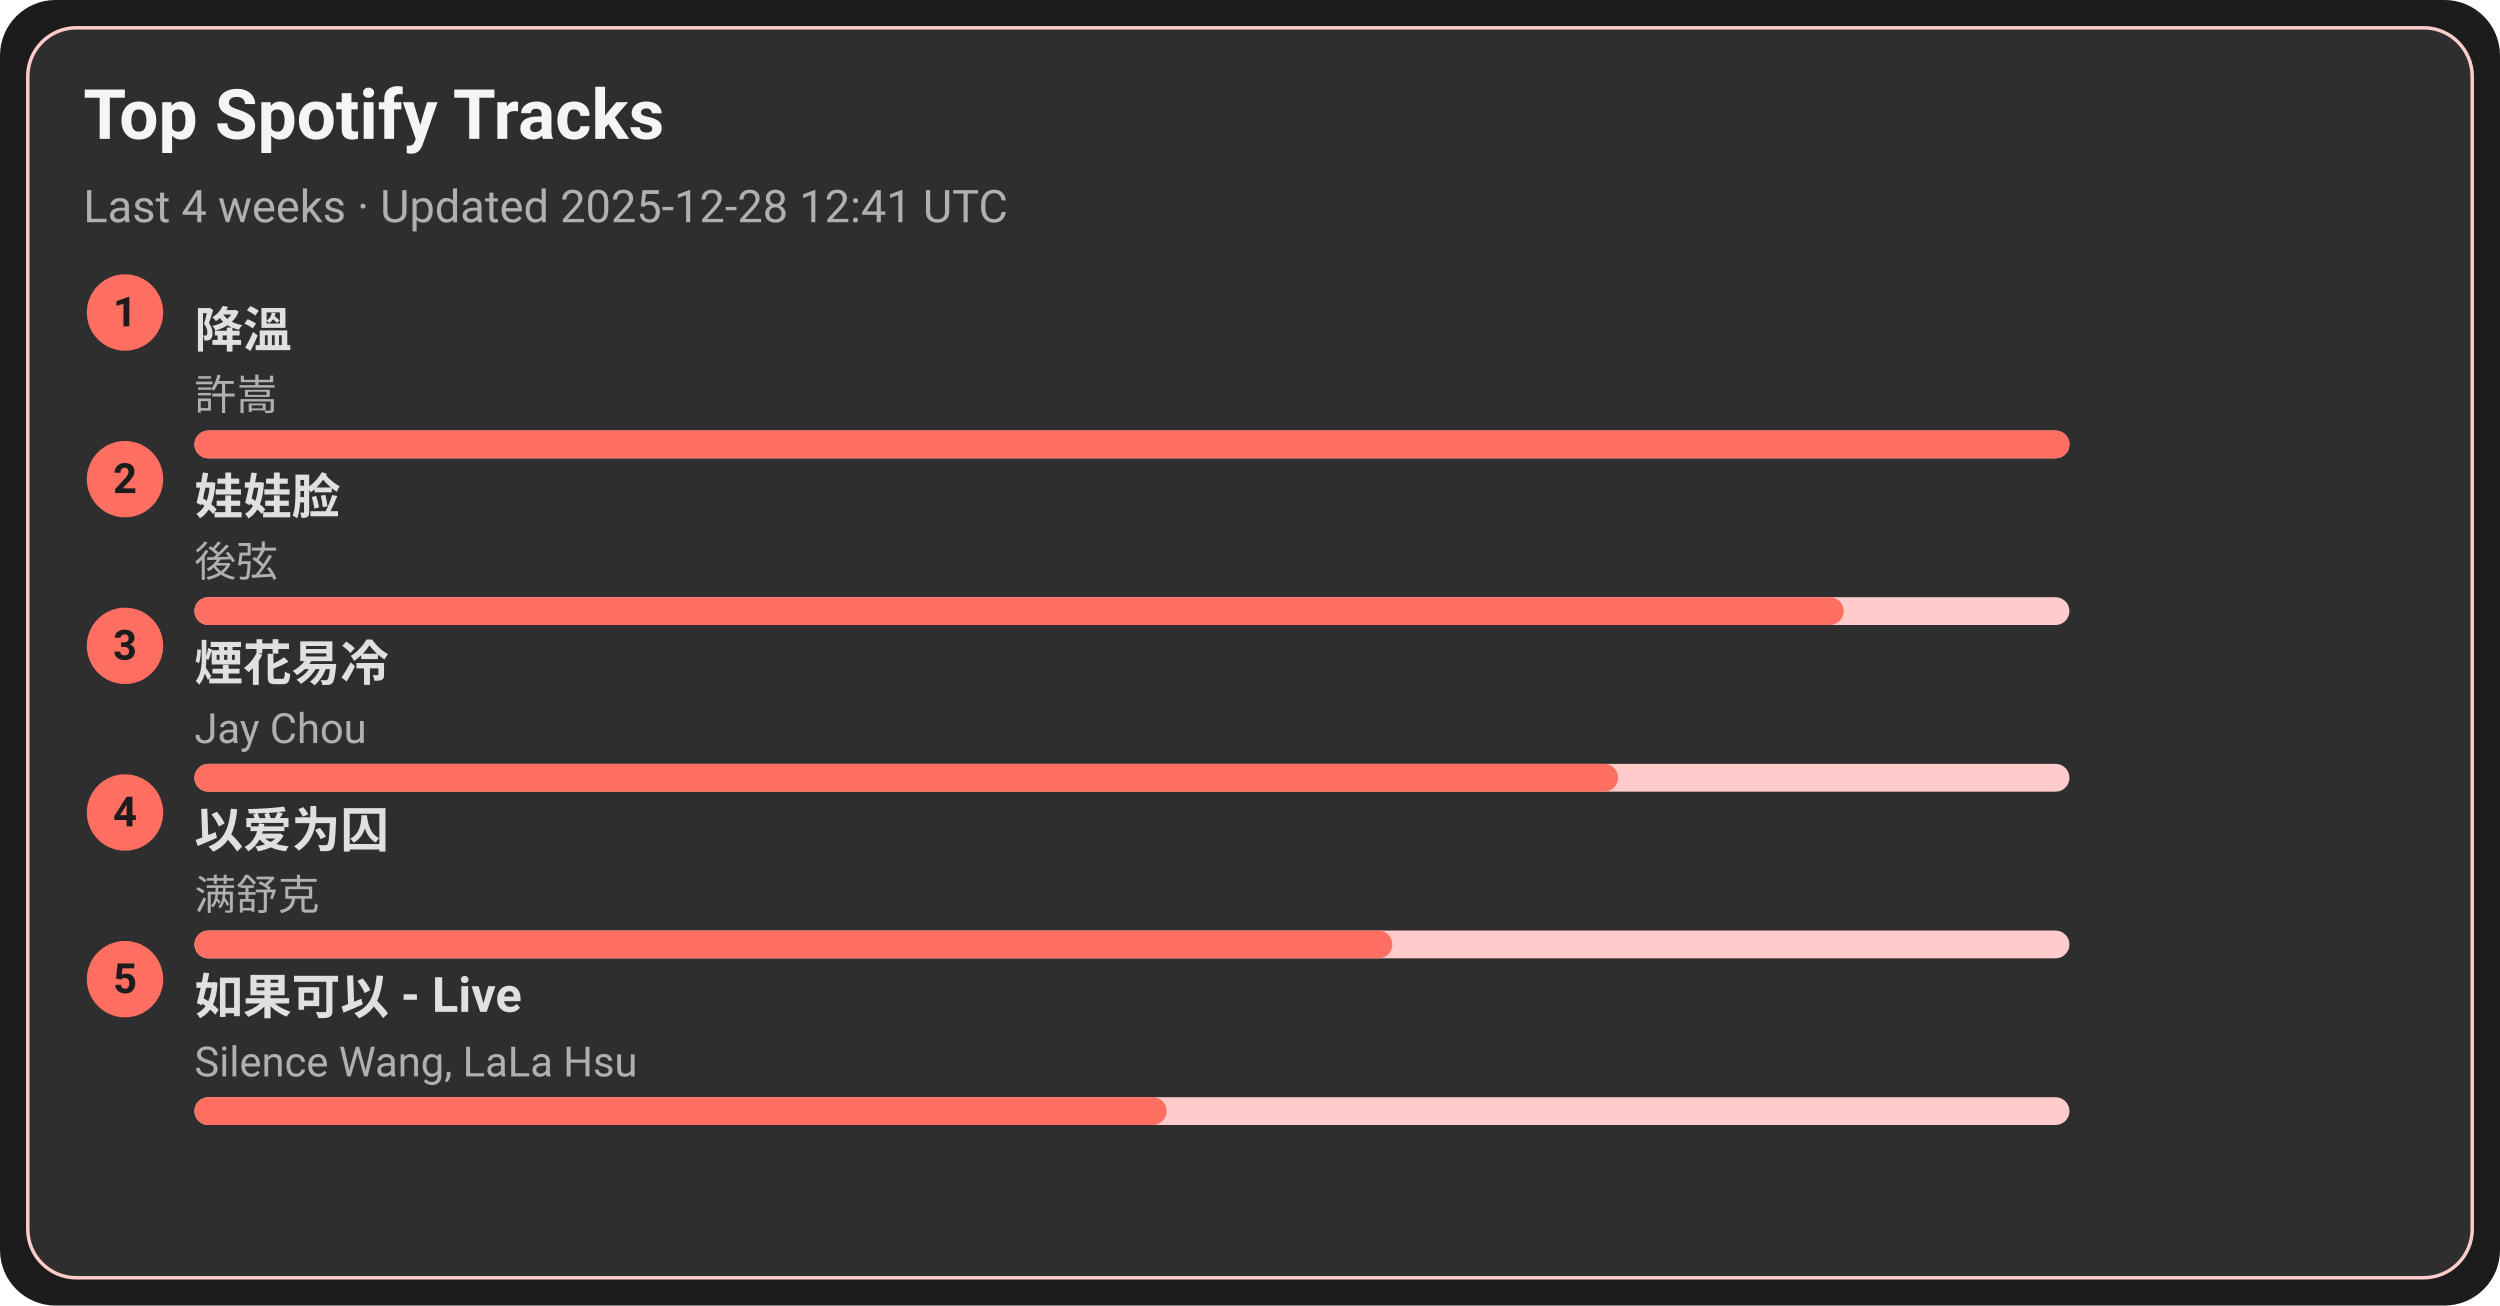
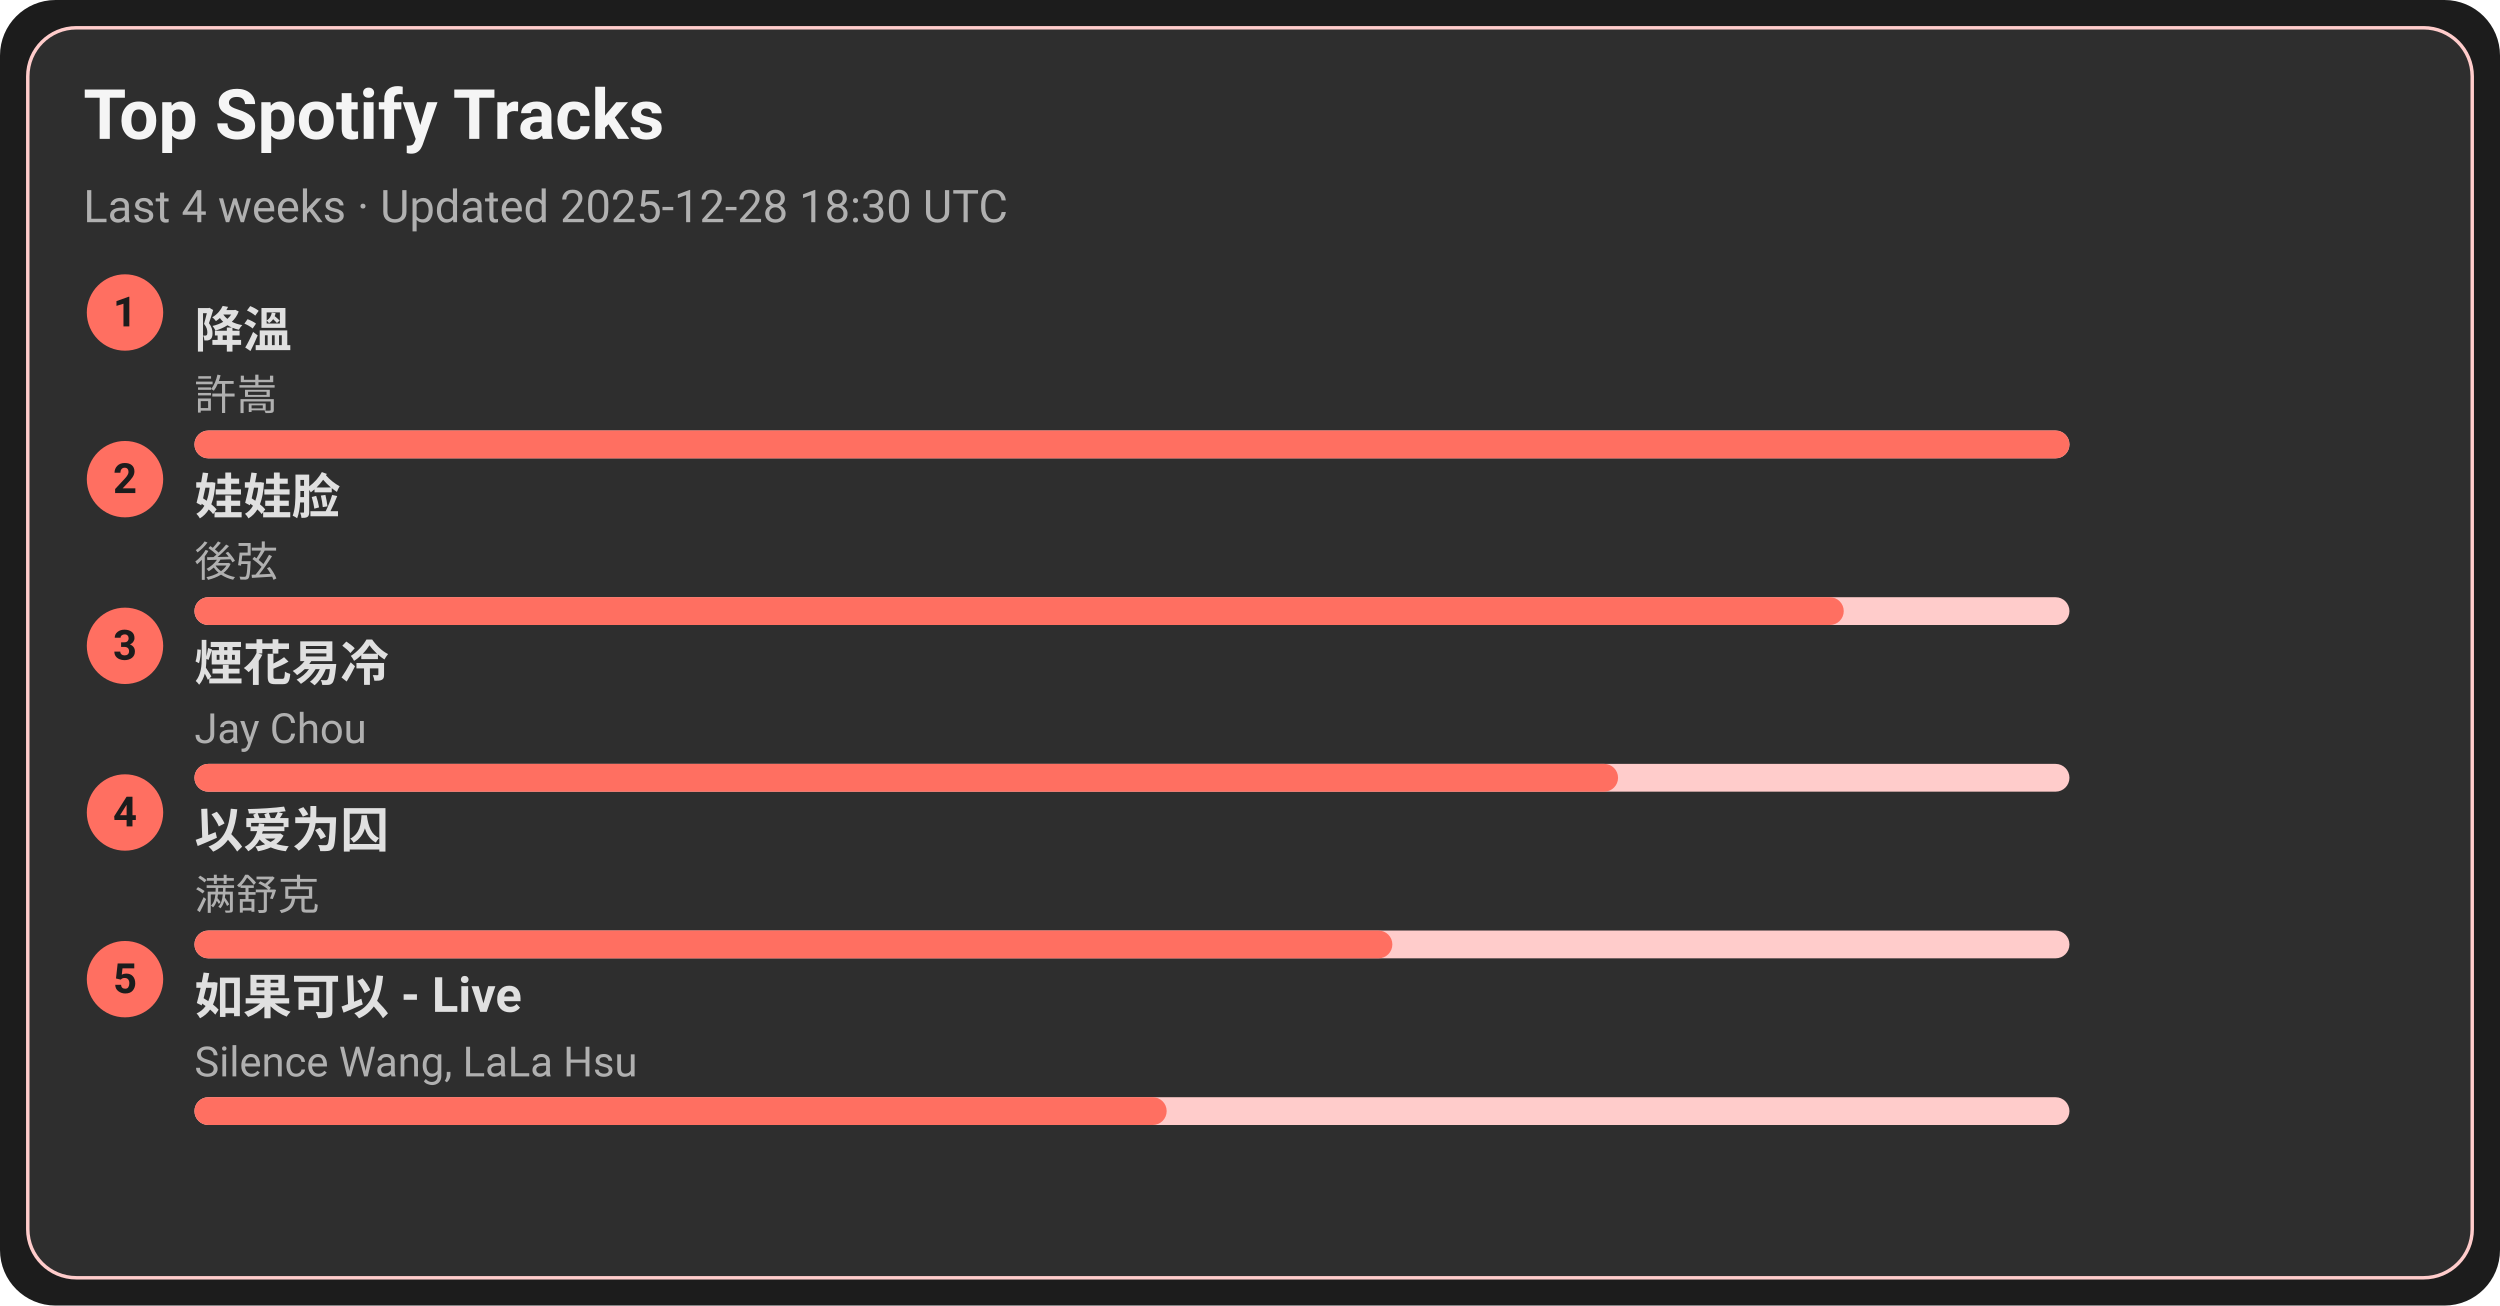
<svg xmlns="http://www.w3.org/2000/svg" width="720" height="376" viewBox="0 0 720 376">
  <style>text{font-family:-apple-system,BlinkMacSystemFont,Segoe UI,Roboto,Ubuntu,Helvetica Neue,Arial,Noto Sans,sans-serif}</style>
  <rect width="720" height="376" rx="16" fill="#1c1c1c" />
  <rect x="8" y="8" width="704" height="360" rx="14" fill="#2e2e2e" stroke="#ffcccb" />
  <text x="24" y="40" font-size="20" fill="#f5f5f5" font-weight="600">Top Spotify Tracks</text>
-   <text x="24" y="64" font-size="13" fill="#b0b0b0">Last 4 weeks · Updated 2025-12-28 12:41 UTC</text>
+   <text x="24" y="64" font-size="13" fill="#b0b0b0">Last 4 weeks · Updated 2025-12-28 18:30 UTC</text>
  <circle cx="36" cy="90" r="11" fill="#ff6f61" />
  <text x="36" y="94" text-anchor="middle" font-size="12" fill="#1c1c1c" font-weight="700">1</text>
  <a href="https://open.spotify.com/track/2q9uhrOfyOnBa3oWR1PfYT" target="_blank" rel="noopener noreferrer">
    <text x="56" y="100" font-size="14" fill="#e0e0e0" font-weight="600">降溫</text>
  </a>
  <text x="56" y="118" font-size="12" fill="#b0b0b0">許嵩</text>
  <rect x="56" y="124" width="540" height="8" rx="4" fill="#ffcccb" />
  <rect x="56" y="124" width="540" height="8" rx="4" fill="#ff6f61" />
  <circle cx="36" cy="138" r="11" fill="#ff6f61" />
  <text x="36" y="142" text-anchor="middle" font-size="12" fill="#1c1c1c" font-weight="700">2</text>
  <a href="https://open.spotify.com/track/08ouEICweFmqfgPJnRIQkE" target="_blank" rel="noopener noreferrer">
    <text x="56" y="148" font-size="14" fill="#e0e0e0" font-weight="600">娃娃脸</text>
  </a>
  <text x="56" y="166" font-size="12" fill="#b0b0b0">後弦</text>
  <rect x="56" y="172" width="540" height="8" rx="4" fill="#ffcccb" />
  <rect x="56" y="172" width="475" height="8" rx="4" fill="#ff6f61" />
  <circle cx="36" cy="186" r="11" fill="#ff6f61" />
  <text x="36" y="190" text-anchor="middle" font-size="12" fill="#1c1c1c" font-weight="700">3</text>
  <a href="https://open.spotify.com/track/24beWW0pQCJEF3IVSpIryu" target="_blank" rel="noopener noreferrer">
    <text x="56" y="196" font-size="14" fill="#e0e0e0" font-weight="600">煙花易冷</text>
  </a>
  <text x="56" y="214" font-size="12" fill="#b0b0b0">Jay Chou</text>
  <rect x="56" y="220" width="540" height="8" rx="4" fill="#ffcccb" />
  <rect x="56" y="220" width="410" height="8" rx="4" fill="#ff6f61" />
  <circle cx="36" cy="234" r="11" fill="#ff6f61" />
  <text x="36" y="238" text-anchor="middle" font-size="12" fill="#1c1c1c" font-weight="700">4</text>
  <a href="https://open.spotify.com/track/0RW2LEfGQK5BaIho6sSLqf" target="_blank" rel="noopener noreferrer">
    <text x="56" y="244" font-size="14" fill="#e0e0e0" font-weight="600">以爱为囚</text>
  </a>
  <text x="56" y="262" font-size="12" fill="#b0b0b0">满舒克</text>
  <rect x="56" y="268" width="540" height="8" rx="4" fill="#ffcccb" />
  <rect x="56" y="268" width="345" height="8" rx="4" fill="#ff6f61" />
  <circle cx="36" cy="282" r="11" fill="#ff6f61" />
  <text x="36" y="286" text-anchor="middle" font-size="12" fill="#1c1c1c" font-weight="700">5</text>
  <a href="https://open.spotify.com/track/6IF65dJzfmPcX7jwDegwoo" target="_blank" rel="noopener noreferrer">
    <text x="56" y="292" font-size="14" fill="#e0e0e0" font-weight="600">如果可以 - Live</text>
  </a>
  <text x="56" y="310" font-size="12" fill="#b0b0b0">Silence Wang, LaLa Hsu</text>
  <rect x="56" y="316" width="540" height="8" rx="4" fill="#ffcccb" />
  <rect x="56" y="316" width="280" height="8" rx="4" fill="#ff6f61" />
</svg>
